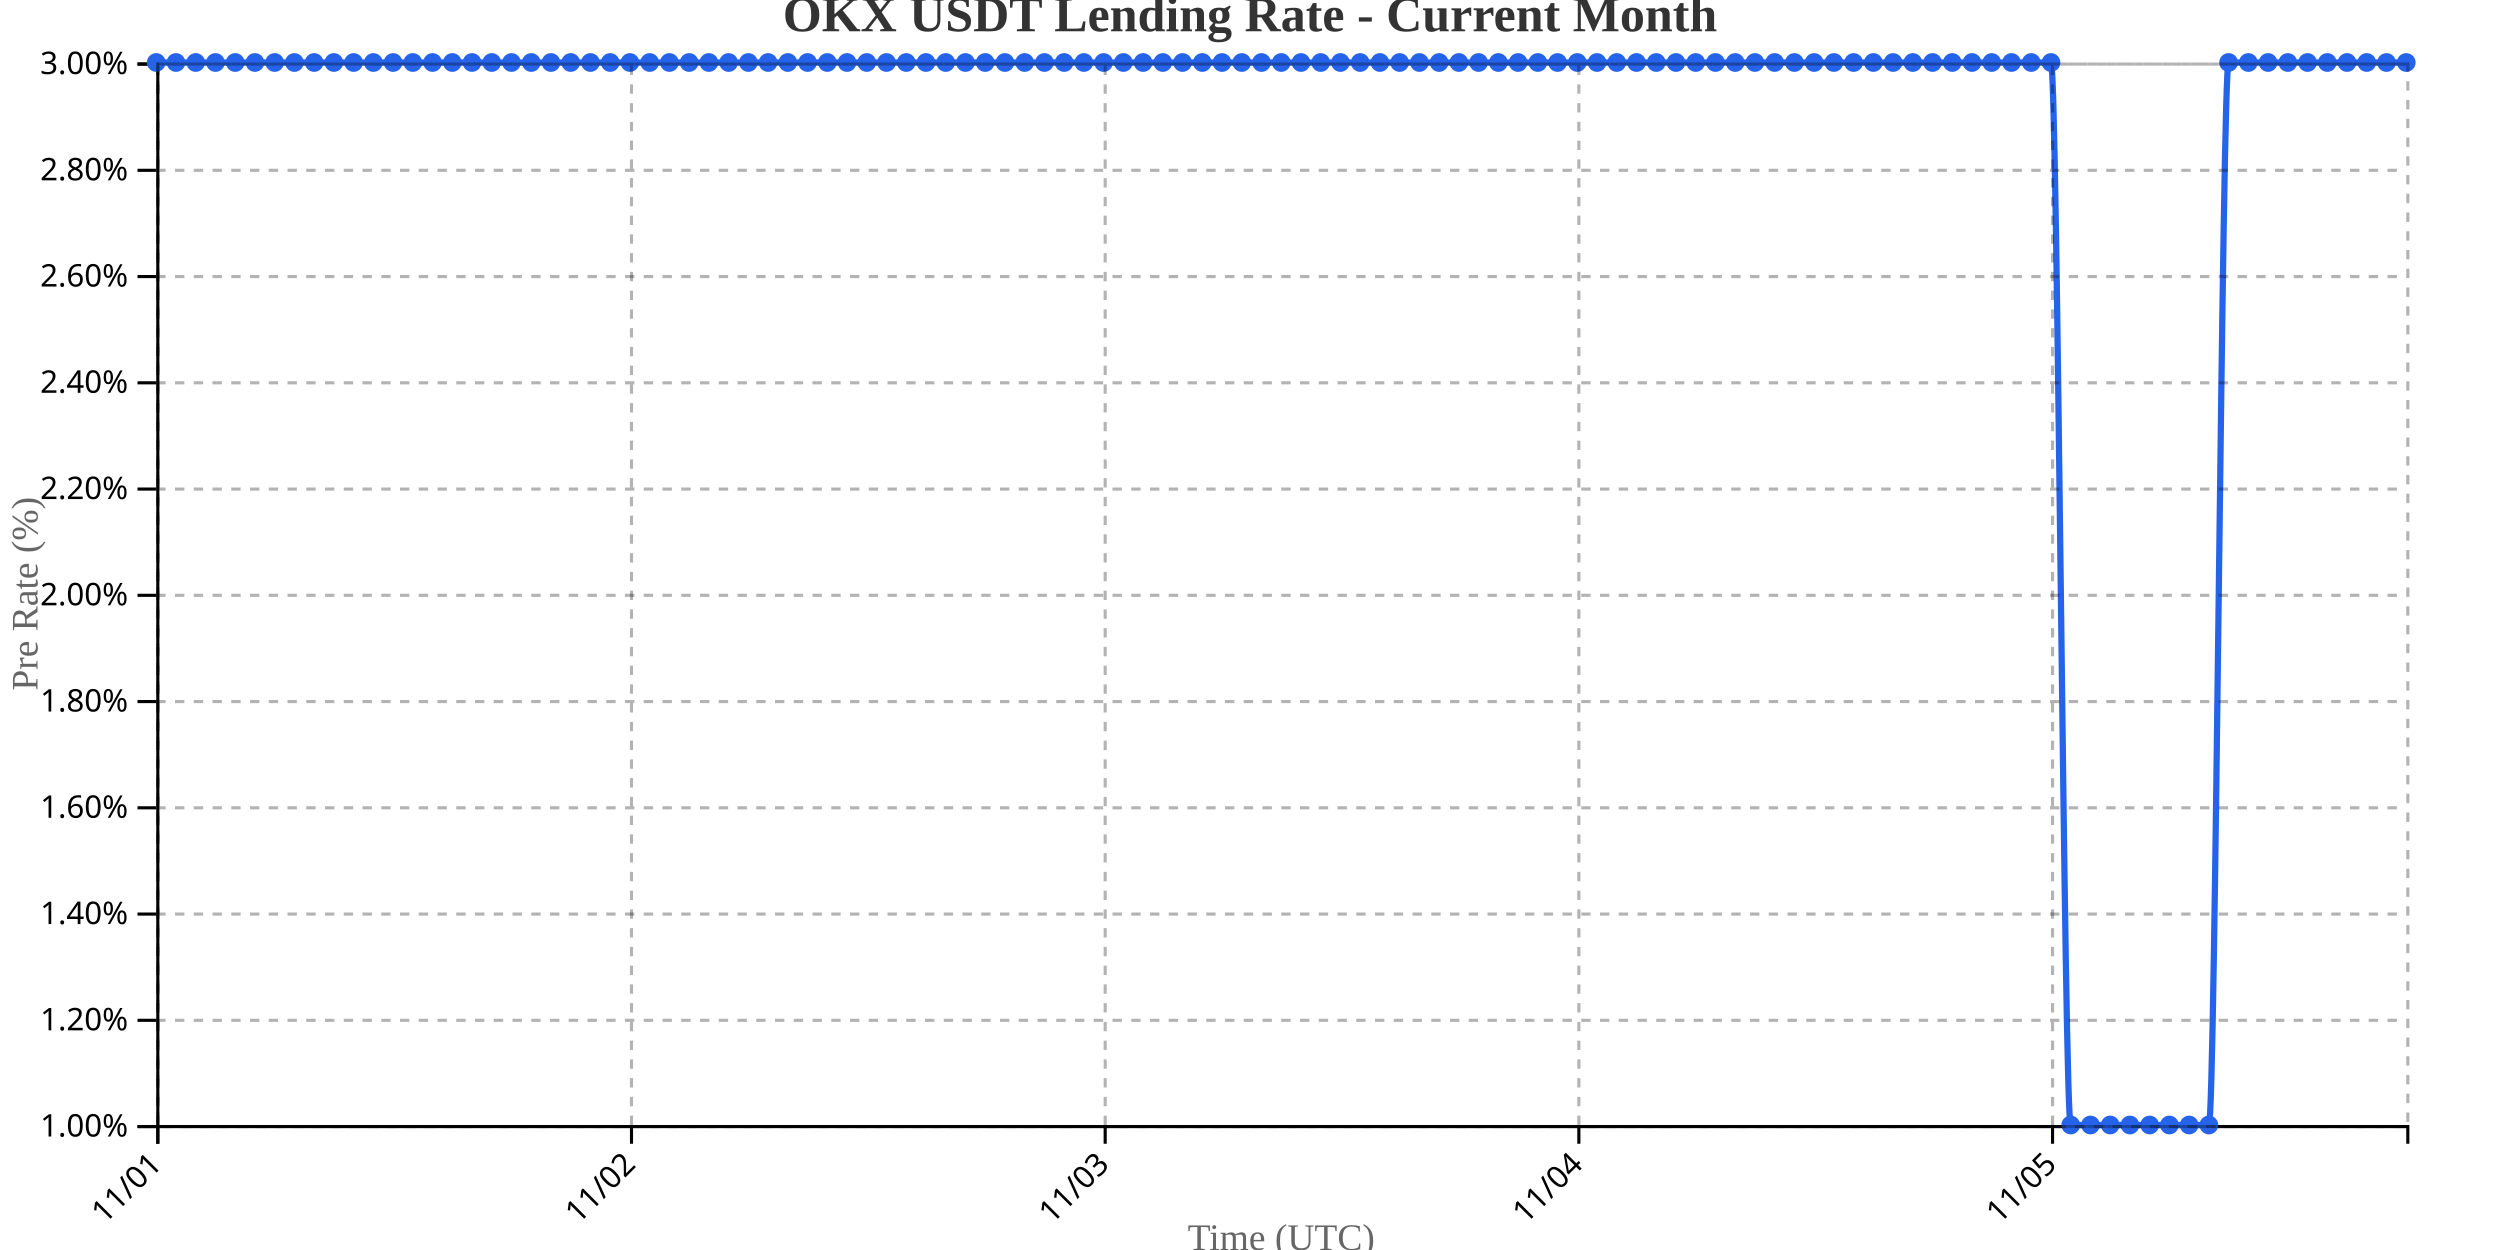
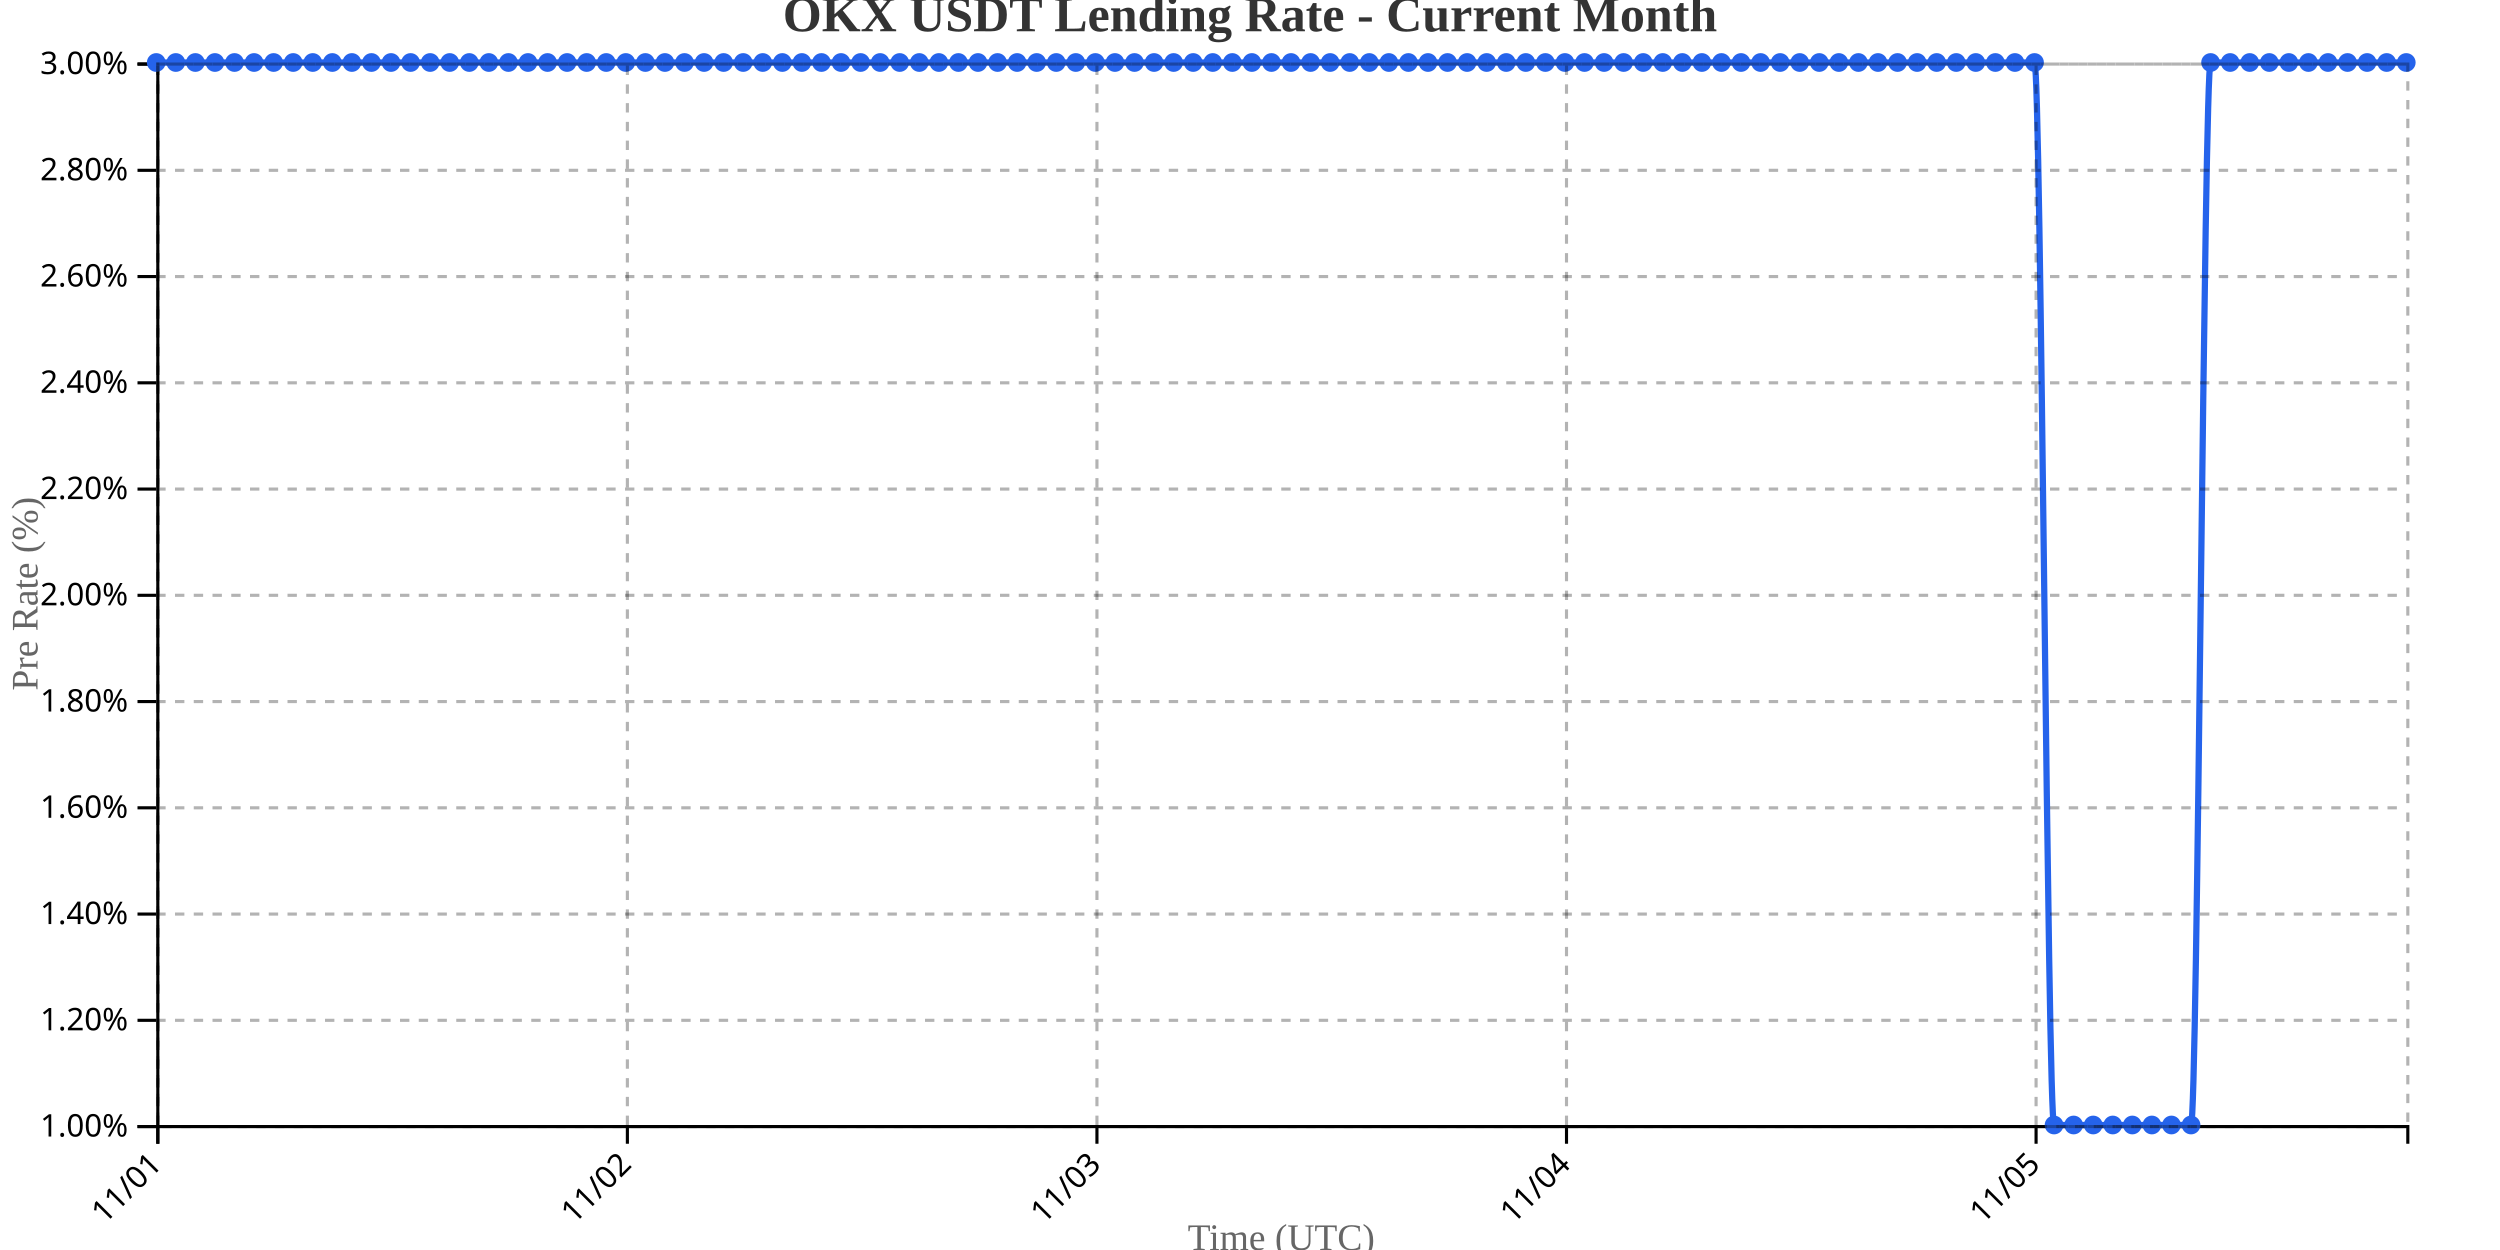
<svg xmlns="http://www.w3.org/2000/svg" width="800" height="400">
  <g transform="translate(50,20)">
    <g transform="translate(0,340)" fill="none" font-size="10" font-family="sans-serif" text-anchor="middle">
      <path class="domain" stroke="currentColor" d="M0.5,6V0.5H720.5V6" />
      <g class="tick" opacity="1" transform="translate(0.5,0)">
        <line stroke="currentColor" y2="6" />
        <text fill="currentColor" y="9" dy=".15em" style="text-anchor: end;" dx="-.8em" transform="rotate(-45)">11/01</text>
      </g>
-       <g class="tick" opacity="1" transform="translate(152.0789,0)">
+       <g class="tick" opacity="1" transform="translate(150.7609,0)">
        <line stroke="currentColor" y2="6" />
        <text fill="currentColor" y="9" dy=".15em" style="text-anchor: end;" dx="-.8em" transform="rotate(-45)">11/02</text>
      </g>
-       <g class="tick" opacity="1" transform="translate(303.6579,0)">
+       <g class="tick" opacity="1" transform="translate(301.0217,0)">
        <line stroke="currentColor" y2="6" />
        <text fill="currentColor" y="9" dy=".15em" style="text-anchor: end;" dx="-.8em" transform="rotate(-45)">11/03</text>
      </g>
-       <g class="tick" opacity="1" transform="translate(455.2368,0)">
+       <g class="tick" opacity="1" transform="translate(451.2826,0)">
        <line stroke="currentColor" y2="6" />
        <text fill="currentColor" y="9" dy=".15em" style="text-anchor: end;" dx="-.8em" transform="rotate(-45)">11/04</text>
      </g>
-       <g class="tick" opacity="1" transform="translate(606.8158,0)">
+       <g class="tick" opacity="1" transform="translate(601.5435,0)">
        <line stroke="currentColor" y2="6" />
        <text fill="currentColor" y="9" dy=".15em" style="text-anchor: end;" dx="-.8em" transform="rotate(-45)">11/05</text>
      </g>
    </g>
    <g fill="none" font-size="10" font-family="sans-serif" text-anchor="end">
      <path class="domain" stroke="currentColor" d="M-6,340.5H0.5V0.5H-6" />
      <g class="tick" opacity="1" transform="translate(0,340.5)">
        <line stroke="currentColor" x2="-6" />
        <text fill="currentColor" x="-9" dy="0.32em">1.00%</text>
      </g>
      <g class="tick" opacity="1" transform="translate(0,306.5)">
        <line stroke="currentColor" x2="-6" />
        <text fill="currentColor" x="-9" dy="0.32em">1.20%</text>
      </g>
      <g class="tick" opacity="1" transform="translate(0,272.5)">
        <line stroke="currentColor" x2="-6" />
        <text fill="currentColor" x="-9" dy="0.32em">1.40%</text>
      </g>
      <g class="tick" opacity="1" transform="translate(0,238.5)">
        <line stroke="currentColor" x2="-6" />
        <text fill="currentColor" x="-9" dy="0.32em">1.60%</text>
      </g>
      <g class="tick" opacity="1" transform="translate(0,204.5)">
        <line stroke="currentColor" x2="-6" />
        <text fill="currentColor" x="-9" dy="0.32em">1.80%</text>
      </g>
      <g class="tick" opacity="1" transform="translate(0,170.5)">
        <line stroke="currentColor" x2="-6" />
        <text fill="currentColor" x="-9" dy="0.32em">2.00%</text>
      </g>
      <g class="tick" opacity="1" transform="translate(0,136.5)">
        <line stroke="currentColor" x2="-6" />
        <text fill="currentColor" x="-9" dy="0.32em">2.20%</text>
      </g>
      <g class="tick" opacity="1" transform="translate(0,102.5)">
        <line stroke="currentColor" x2="-6" />
        <text fill="currentColor" x="-9" dy="0.32em">2.40%</text>
      </g>
      <g class="tick" opacity="1" transform="translate(0,68.5)">
        <line stroke="currentColor" x2="-6" />
        <text fill="currentColor" x="-9" dy="0.32em">2.60%</text>
      </g>
      <g class="tick" opacity="1" transform="translate(0,34.5)">
        <line stroke="currentColor" x2="-6" />
        <text fill="currentColor" x="-9" dy="0.32em">2.80%</text>
      </g>
      <g class="tick" opacity="1" transform="translate(0,0.5)">
        <line stroke="currentColor" x2="-6" />
        <text fill="currentColor" x="-9" dy="0.32em">3.00%</text>
      </g>
    </g>
    <text transform="rotate(-90)" y="-50" x="-170" dy="1em" style="text-anchor: middle; font-size: 12px; fill: #666;">Pre Rate (%)</text>
    <text transform="translate(360, 380)" style="text-anchor: middle; font-size: 12px; fill: #666;">Time (UTC)</text>
-     <path fill="none" stroke="#2563eb" stroke-width="2" d="M0,0C2.105,0,4.211,0,6.316,0C8.421,0,10.526,0,12.632,0C14.737,0,16.842,0,18.947,0C21.053,0,23.158,0,25.263,0C27.368,0,29.474,0,31.579,0C33.684,0,35.789,0,37.895,0C40,0,42.105,0,44.211,0C46.316,0,48.421,0,50.526,0C52.632,0,54.737,0,56.842,0C58.947,0,61.053,0,63.158,0C65.263,0,67.368,0,69.474,0C71.579,0,73.684,0,75.789,0C77.895,0,80,0,82.105,0C84.211,0,86.316,0,88.421,0C90.526,0,92.632,0,94.737,0C96.842,0,98.947,0,101.053,0C103.158,0,105.263,0,107.368,0C109.474,0,111.579,0,113.684,0C115.789,0,117.895,0,120,0C122.105,0,124.211,0,126.316,0C128.421,0,130.526,0,132.632,0C134.737,0,136.842,0,138.947,0C141.053,0,143.158,0,145.263,0C147.368,0,149.474,0,151.579,0C153.684,0,155.789,0,157.895,0C160,0,162.105,0,164.211,0C166.316,0,168.421,0,170.526,0C172.632,0,174.737,0,176.842,0C178.947,0,181.053,0,183.158,0C185.263,0,187.368,0,189.474,0C191.579,0,193.684,0,195.789,0C197.895,0,200,0,202.105,0C204.211,0,206.316,0,208.421,0C210.526,0,212.632,0,214.737,0C216.842,0,218.947,0,221.053,0C223.158,0,225.263,0,227.368,0C229.474,0,231.579,0,233.684,0C235.789,0,237.895,0,240,0C242.105,0,244.211,0,246.316,0C248.421,0,250.526,0,252.632,0C254.737,0,256.842,0,258.947,0C261.053,0,263.158,0,265.263,0C267.368,0,269.474,0,271.579,0C273.684,0,275.789,0,277.895,0C280,0,282.105,0,284.211,0C286.316,0,288.421,0,290.526,0C292.632,0,294.737,0,296.842,0C298.947,0,301.053,0,303.158,0C305.263,0,307.368,0,309.474,0C311.579,0,313.684,0,315.789,0C317.895,0,320,0,322.105,0C324.211,0,326.316,0,328.421,0C330.526,0,332.632,0,334.737,0C336.842,0,338.947,0,341.053,0C343.158,0,345.263,0,347.368,0C349.474,0,351.579,0,353.684,0C355.789,0,357.895,0,360,0C362.105,0,364.211,0,366.316,0C368.421,0,370.526,0,372.632,0C374.737,0,376.842,0,378.947,0C381.053,0,383.158,0,385.263,0C387.368,0,389.474,0,391.579,0C393.684,0,395.789,0,397.895,0C400,0,402.105,0,404.211,0C406.316,0,408.421,0,410.526,0C412.632,0,414.737,0,416.842,0C418.947,0,421.053,0,423.158,0C425.263,0,427.368,0,429.474,0C431.579,0,433.684,0,435.789,0C437.895,0,440,0,442.105,0C444.211,0,446.316,0,448.421,0C450.526,0,452.632,0,454.737,0C456.842,0,458.947,0,461.053,0C463.158,0,465.263,0,467.368,0C469.474,0,471.579,0,473.684,0C475.789,0,477.895,0,480,0C482.105,0,484.211,0,486.316,0C488.421,0,490.526,0,492.632,0C494.737,0,496.842,0,498.947,0C501.053,0,503.158,0,505.263,0C507.368,0,509.474,0,511.579,0C513.684,0,515.789,0,517.895,0C520,0,522.105,0,524.211,0C526.316,0,528.421,0,530.526,0C532.632,0,534.737,0,536.842,0C538.947,0,541.053,0,543.158,0C545.263,0,547.368,0,549.474,0C551.579,0,553.684,0,555.789,0C557.895,0,560,0,562.105,0C564.211,0,566.316,0,568.421,0C570.526,0,572.632,0,574.737,0C576.842,0,578.947,0,581.053,0C583.158,0,585.263,0,587.368,0C589.474,0,591.579,0,593.684,0C595.789,0,597.895,0,600,0C602.105,0,604.211,0,606.316,0C608.421,0,610.526,340,612.632,340C614.737,340,616.842,340,618.947,340C621.053,340,623.158,340,625.263,340C627.368,340,629.474,340,631.579,340C633.684,340,635.789,340,637.895,340C640,340,642.105,340,644.211,340C646.316,340,648.421,340,650.526,340C652.632,340,654.737,340,656.842,340C658.947,340,661.053,0,663.158,0C665.263,0,667.368,0,669.474,0C671.579,0,673.684,0,675.789,0C677.895,0,680,0,682.105,0C684.211,0,686.316,0,688.421,0C690.526,0,692.632,0,694.737,0C696.842,0,698.947,0,701.053,0C703.158,0,705.263,0,707.368,0C709.474,0,711.579,0,713.684,0C715.789,0,717.895,0,720,0" />
+     <path fill="none" stroke="#2563eb" stroke-width="2" d="M0,0C2.087,0,4.174,0,6.261,0C8.348,0,10.435,0,12.522,0C14.609,0,16.696,0,18.783,0C20.87,0,22.957,0,25.043,0C27.13,0,29.217,0,31.304,0C33.391,0,35.478,0,37.565,0C39.652,0,41.739,0,43.826,0C45.913,0,48,0,50.087,0C52.174,0,54.261,0,56.348,0C58.435,0,60.522,0,62.609,0C64.696,0,66.783,0,68.87,0C70.957,0,73.043,0,75.13,0C77.217,0,79.304,0,81.391,0C83.478,0,85.565,0,87.652,0C89.739,0,91.826,0,93.913,0C96,0,98.087,0,100.174,0C102.261,0,104.348,0,106.435,0C108.522,0,110.609,0,112.696,0C114.783,0,116.87,0,118.957,0C121.043,0,123.13,0,125.217,0C127.304,0,129.391,0,131.478,0C133.565,0,135.652,0,137.739,0C139.826,0,141.913,0,144,0C146.087,0,148.174,0,150.261,0C152.348,0,154.435,0,156.522,0C158.609,0,160.696,0,162.783,0C164.87,0,166.957,0,169.043,0C171.13,0,173.217,0,175.304,0C177.391,0,179.478,0,181.565,0C183.652,0,185.739,0,187.826,0C189.913,0,192,0,194.087,0C196.174,0,198.261,0,200.348,0C202.435,0,204.522,0,206.609,0C208.696,0,210.783,0,212.87,0C214.957,0,217.043,0,219.13,0C221.217,0,223.304,0,225.391,0C227.478,0,229.565,0,231.652,0C233.739,0,235.826,0,237.913,0C240,0,242.087,0,244.174,0C246.261,0,248.348,0,250.435,0C252.522,0,254.609,0,256.696,0C258.783,0,260.87,0,262.957,0C265.043,0,267.13,0,269.217,0C271.304,0,273.391,0,275.478,0C277.565,0,279.652,0,281.739,0C283.826,0,285.913,0,288,0C290.087,0,292.174,0,294.261,0C296.348,0,298.435,0,300.522,0C302.609,0,304.696,0,306.783,0C308.87,0,310.957,0,313.043,0C315.13,0,317.217,0,319.304,0C321.391,0,323.478,0,325.565,0C327.652,0,329.739,0,331.826,0C333.913,0,336,0,338.087,0C340.174,0,342.261,0,344.348,0C346.435,0,348.522,0,350.609,0C352.696,0,354.783,0,356.87,0C358.957,0,361.043,0,363.13,0C365.217,0,367.304,0,369.391,0C371.478,0,373.565,0,375.652,0C377.739,0,379.826,0,381.913,0C384,0,386.087,0,388.174,0C390.261,0,392.348,0,394.435,0C396.522,0,398.609,0,400.696,0C402.783,0,404.87,0,406.957,0C409.043,0,411.13,0,413.217,0C415.304,0,417.391,0,419.478,0C421.565,0,423.652,0,425.739,0C427.826,0,429.913,0,432,0C434.087,0,436.174,0,438.261,0C440.348,0,442.435,0,444.522,0C446.609,0,448.696,0,450.783,0C452.87,0,454.957,0,457.043,0C459.13,0,461.217,0,463.304,0C465.391,0,467.478,0,469.565,0C471.652,0,473.739,0,475.826,0C477.913,0,480,0,482.087,0C484.174,0,486.261,0,488.348,0C490.435,0,492.522,0,494.609,0C496.696,0,498.783,0,500.87,0C502.957,0,505.043,0,507.13,0C509.217,0,511.304,0,513.391,0C515.478,0,517.565,0,519.652,0C521.739,0,523.826,0,525.913,0C528,0,530.087,0,532.174,0C534.261,0,536.348,0,538.435,0C540.522,0,542.609,0,544.696,0C546.783,0,548.87,0,550.957,0C553.043,0,555.13,0,557.217,0C559.304,0,561.391,0,563.478,0C565.565,0,567.652,0,569.739,0C571.826,0,573.913,0,576,0C578.087,0,580.174,0,582.261,0C584.348,0,586.435,0,588.522,0C590.609,0,592.696,0,594.783,0C596.87,0,598.957,0,601.043,0C603.13,0,605.217,340,607.304,340C609.391,340,611.478,340,613.565,340C615.652,340,617.739,340,619.826,340C621.913,340,624,340,626.087,340C628.174,340,630.261,340,632.348,340C634.435,340,636.522,340,638.609,340C640.696,340,642.783,340,644.87,340C646.957,340,649.043,340,651.13,340C653.217,340,655.304,0,657.391,0C659.478,0,661.565,0,663.652,0C665.739,0,667.826,0,669.913,0C672,0,674.087,0,676.174,0C678.261,0,680.348,0,682.435,0C684.522,0,686.609,0,688.696,0C690.783,0,692.87,0,694.957,0C697.043,0,699.13,0,701.217,0C703.304,0,705.391,0,707.478,0C709.565,0,711.652,0,713.739,0C715.826,0,717.913,0,720,0" />
    <circle class="dot" cx="0" cy="0" r="3" fill="#2563eb" />
-     <circle class="dot" cx="6.316" cy="0" r="3" fill="#2563eb" />
-     <circle class="dot" cx="12.632" cy="0" r="3" fill="#2563eb" />
-     <circle class="dot" cx="18.947" cy="0" r="3" fill="#2563eb" />
-     <circle class="dot" cx="25.263" cy="0" r="3" fill="#2563eb" />
-     <circle class="dot" cx="31.579" cy="0" r="3" fill="#2563eb" />
-     <circle class="dot" cx="37.895" cy="0" r="3" fill="#2563eb" />
-     <circle class="dot" cx="44.211" cy="0" r="3" fill="#2563eb" />
-     <circle class="dot" cx="50.526" cy="0" r="3" fill="#2563eb" />
-     <circle class="dot" cx="56.842" cy="0" r="3" fill="#2563eb" />
-     <circle class="dot" cx="63.158" cy="0" r="3" fill="#2563eb" />
-     <circle class="dot" cx="69.474" cy="0" r="3" fill="#2563eb" />
-     <circle class="dot" cx="75.789" cy="0" r="3" fill="#2563eb" />
-     <circle class="dot" cx="82.105" cy="0" r="3" fill="#2563eb" />
-     <circle class="dot" cx="88.421" cy="0" r="3" fill="#2563eb" />
-     <circle class="dot" cx="94.737" cy="0" r="3" fill="#2563eb" />
-     <circle class="dot" cx="101.053" cy="0" r="3" fill="#2563eb" />
-     <circle class="dot" cx="107.368" cy="0" r="3" fill="#2563eb" />
-     <circle class="dot" cx="113.684" cy="0" r="3" fill="#2563eb" />
-     <circle class="dot" cx="120" cy="0" r="3" fill="#2563eb" />
-     <circle class="dot" cx="126.316" cy="0" r="3" fill="#2563eb" />
-     <circle class="dot" cx="132.632" cy="0" r="3" fill="#2563eb" />
-     <circle class="dot" cx="138.947" cy="0" r="3" fill="#2563eb" />
-     <circle class="dot" cx="145.263" cy="0" r="3" fill="#2563eb" />
-     <circle class="dot" cx="151.579" cy="0" r="3" fill="#2563eb" />
-     <circle class="dot" cx="157.895" cy="0" r="3" fill="#2563eb" />
-     <circle class="dot" cx="164.211" cy="0" r="3" fill="#2563eb" />
-     <circle class="dot" cx="170.526" cy="0" r="3" fill="#2563eb" />
-     <circle class="dot" cx="176.842" cy="0" r="3" fill="#2563eb" />
-     <circle class="dot" cx="183.158" cy="0" r="3" fill="#2563eb" />
-     <circle class="dot" cx="189.474" cy="0" r="3" fill="#2563eb" />
-     <circle class="dot" cx="195.789" cy="0" r="3" fill="#2563eb" />
-     <circle class="dot" cx="202.105" cy="0" r="3" fill="#2563eb" />
-     <circle class="dot" cx="208.421" cy="0" r="3" fill="#2563eb" />
-     <circle class="dot" cx="214.737" cy="0" r="3" fill="#2563eb" />
-     <circle class="dot" cx="221.053" cy="0" r="3" fill="#2563eb" />
-     <circle class="dot" cx="227.368" cy="0" r="3" fill="#2563eb" />
-     <circle class="dot" cx="233.684" cy="0" r="3" fill="#2563eb" />
-     <circle class="dot" cx="240" cy="0" r="3" fill="#2563eb" />
-     <circle class="dot" cx="246.316" cy="0" r="3" fill="#2563eb" />
-     <circle class="dot" cx="252.632" cy="0" r="3" fill="#2563eb" />
-     <circle class="dot" cx="258.947" cy="0" r="3" fill="#2563eb" />
-     <circle class="dot" cx="265.263" cy="0" r="3" fill="#2563eb" />
-     <circle class="dot" cx="271.579" cy="0" r="3" fill="#2563eb" />
-     <circle class="dot" cx="277.895" cy="0" r="3" fill="#2563eb" />
-     <circle class="dot" cx="284.211" cy="0" r="3" fill="#2563eb" />
-     <circle class="dot" cx="290.526" cy="0" r="3" fill="#2563eb" />
-     <circle class="dot" cx="296.842" cy="0" r="3" fill="#2563eb" />
-     <circle class="dot" cx="303.158" cy="0" r="3" fill="#2563eb" />
-     <circle class="dot" cx="309.474" cy="0" r="3" fill="#2563eb" />
-     <circle class="dot" cx="315.789" cy="0" r="3" fill="#2563eb" />
-     <circle class="dot" cx="322.105" cy="0" r="3" fill="#2563eb" />
-     <circle class="dot" cx="328.421" cy="0" r="3" fill="#2563eb" />
-     <circle class="dot" cx="334.737" cy="0" r="3" fill="#2563eb" />
-     <circle class="dot" cx="341.053" cy="0" r="3" fill="#2563eb" />
-     <circle class="dot" cx="347.368" cy="0" r="3" fill="#2563eb" />
-     <circle class="dot" cx="353.684" cy="0" r="3" fill="#2563eb" />
-     <circle class="dot" cx="360" cy="0" r="3" fill="#2563eb" />
-     <circle class="dot" cx="366.316" cy="0" r="3" fill="#2563eb" />
-     <circle class="dot" cx="372.632" cy="0" r="3" fill="#2563eb" />
-     <circle class="dot" cx="378.947" cy="0" r="3" fill="#2563eb" />
-     <circle class="dot" cx="385.263" cy="0" r="3" fill="#2563eb" />
-     <circle class="dot" cx="391.579" cy="0" r="3" fill="#2563eb" />
-     <circle class="dot" cx="397.895" cy="0" r="3" fill="#2563eb" />
-     <circle class="dot" cx="404.211" cy="0" r="3" fill="#2563eb" />
-     <circle class="dot" cx="410.526" cy="0" r="3" fill="#2563eb" />
-     <circle class="dot" cx="416.842" cy="0" r="3" fill="#2563eb" />
-     <circle class="dot" cx="423.158" cy="0" r="3" fill="#2563eb" />
-     <circle class="dot" cx="429.474" cy="0" r="3" fill="#2563eb" />
-     <circle class="dot" cx="435.789" cy="0" r="3" fill="#2563eb" />
-     <circle class="dot" cx="442.105" cy="0" r="3" fill="#2563eb" />
-     <circle class="dot" cx="448.421" cy="0" r="3" fill="#2563eb" />
-     <circle class="dot" cx="454.737" cy="0" r="3" fill="#2563eb" />
-     <circle class="dot" cx="461.053" cy="0" r="3" fill="#2563eb" />
-     <circle class="dot" cx="467.368" cy="0" r="3" fill="#2563eb" />
-     <circle class="dot" cx="473.684" cy="0" r="3" fill="#2563eb" />
-     <circle class="dot" cx="480" cy="0" r="3" fill="#2563eb" />
-     <circle class="dot" cx="486.316" cy="0" r="3" fill="#2563eb" />
-     <circle class="dot" cx="492.632" cy="0" r="3" fill="#2563eb" />
-     <circle class="dot" cx="498.947" cy="0" r="3" fill="#2563eb" />
-     <circle class="dot" cx="505.263" cy="0" r="3" fill="#2563eb" />
-     <circle class="dot" cx="511.579" cy="0" r="3" fill="#2563eb" />
-     <circle class="dot" cx="517.895" cy="0" r="3" fill="#2563eb" />
-     <circle class="dot" cx="524.211" cy="0" r="3" fill="#2563eb" />
-     <circle class="dot" cx="530.526" cy="0" r="3" fill="#2563eb" />
-     <circle class="dot" cx="536.842" cy="0" r="3" fill="#2563eb" />
-     <circle class="dot" cx="543.158" cy="0" r="3" fill="#2563eb" />
-     <circle class="dot" cx="549.474" cy="0" r="3" fill="#2563eb" />
-     <circle class="dot" cx="555.789" cy="0" r="3" fill="#2563eb" />
-     <circle class="dot" cx="562.105" cy="0" r="3" fill="#2563eb" />
-     <circle class="dot" cx="568.421" cy="0" r="3" fill="#2563eb" />
-     <circle class="dot" cx="574.737" cy="0" r="3" fill="#2563eb" />
-     <circle class="dot" cx="581.053" cy="0" r="3" fill="#2563eb" />
-     <circle class="dot" cx="587.368" cy="0" r="3" fill="#2563eb" />
-     <circle class="dot" cx="593.684" cy="0" r="3" fill="#2563eb" />
-     <circle class="dot" cx="600" cy="0" r="3" fill="#2563eb" />
-     <circle class="dot" cx="606.316" cy="0" r="3" fill="#2563eb" />
-     <circle class="dot" cx="612.632" cy="340" r="3" fill="#2563eb" />
-     <circle class="dot" cx="618.947" cy="340" r="3" fill="#2563eb" />
-     <circle class="dot" cx="625.263" cy="340" r="3" fill="#2563eb" />
-     <circle class="dot" cx="631.579" cy="340" r="3" fill="#2563eb" />
-     <circle class="dot" cx="637.895" cy="340" r="3" fill="#2563eb" />
-     <circle class="dot" cx="644.211" cy="340" r="3" fill="#2563eb" />
-     <circle class="dot" cx="650.526" cy="340" r="3" fill="#2563eb" />
-     <circle class="dot" cx="656.842" cy="340" r="3" fill="#2563eb" />
-     <circle class="dot" cx="663.158" cy="0" r="3" fill="#2563eb" />
-     <circle class="dot" cx="669.474" cy="0" r="3" fill="#2563eb" />
-     <circle class="dot" cx="675.789" cy="0" r="3" fill="#2563eb" />
-     <circle class="dot" cx="682.105" cy="0" r="3" fill="#2563eb" />
-     <circle class="dot" cx="688.421" cy="0" r="3" fill="#2563eb" />
-     <circle class="dot" cx="694.737" cy="0" r="3" fill="#2563eb" />
-     <circle class="dot" cx="701.053" cy="0" r="3" fill="#2563eb" />
-     <circle class="dot" cx="707.368" cy="0" r="3" fill="#2563eb" />
-     <circle class="dot" cx="713.684" cy="0" r="3" fill="#2563eb" />
+     <circle class="dot" cx="6.261" cy="0" r="3" fill="#2563eb" />
+     <circle class="dot" cx="12.522" cy="0" r="3" fill="#2563eb" />
+     <circle class="dot" cx="18.783" cy="0" r="3" fill="#2563eb" />
+     <circle class="dot" cx="25.043" cy="0" r="3" fill="#2563eb" />
+     <circle class="dot" cx="31.304" cy="0" r="3" fill="#2563eb" />
+     <circle class="dot" cx="37.565" cy="0" r="3" fill="#2563eb" />
+     <circle class="dot" cx="43.826" cy="0" r="3" fill="#2563eb" />
+     <circle class="dot" cx="50.087" cy="0" r="3" fill="#2563eb" />
+     <circle class="dot" cx="56.348" cy="0" r="3" fill="#2563eb" />
+     <circle class="dot" cx="62.609" cy="0" r="3" fill="#2563eb" />
+     <circle class="dot" cx="68.87" cy="0" r="3" fill="#2563eb" />
+     <circle class="dot" cx="75.13" cy="0" r="3" fill="#2563eb" />
+     <circle class="dot" cx="81.391" cy="0" r="3" fill="#2563eb" />
+     <circle class="dot" cx="87.652" cy="0" r="3" fill="#2563eb" />
+     <circle class="dot" cx="93.913" cy="0" r="3" fill="#2563eb" />
+     <circle class="dot" cx="100.174" cy="0" r="3" fill="#2563eb" />
+     <circle class="dot" cx="106.435" cy="0" r="3" fill="#2563eb" />
+     <circle class="dot" cx="112.696" cy="0" r="3" fill="#2563eb" />
+     <circle class="dot" cx="118.957" cy="0" r="3" fill="#2563eb" />
+     <circle class="dot" cx="125.217" cy="0" r="3" fill="#2563eb" />
+     <circle class="dot" cx="131.478" cy="0" r="3" fill="#2563eb" />
+     <circle class="dot" cx="137.739" cy="0" r="3" fill="#2563eb" />
+     <circle class="dot" cx="144" cy="0" r="3" fill="#2563eb" />
+     <circle class="dot" cx="150.261" cy="0" r="3" fill="#2563eb" />
+     <circle class="dot" cx="156.522" cy="0" r="3" fill="#2563eb" />
+     <circle class="dot" cx="162.783" cy="0" r="3" fill="#2563eb" />
+     <circle class="dot" cx="169.043" cy="0" r="3" fill="#2563eb" />
+     <circle class="dot" cx="175.304" cy="0" r="3" fill="#2563eb" />
+     <circle class="dot" cx="181.565" cy="0" r="3" fill="#2563eb" />
+     <circle class="dot" cx="187.826" cy="0" r="3" fill="#2563eb" />
+     <circle class="dot" cx="194.087" cy="0" r="3" fill="#2563eb" />
+     <circle class="dot" cx="200.348" cy="0" r="3" fill="#2563eb" />
+     <circle class="dot" cx="206.609" cy="0" r="3" fill="#2563eb" />
+     <circle class="dot" cx="212.87" cy="0" r="3" fill="#2563eb" />
+     <circle class="dot" cx="219.13" cy="0" r="3" fill="#2563eb" />
+     <circle class="dot" cx="225.391" cy="0" r="3" fill="#2563eb" />
+     <circle class="dot" cx="231.652" cy="0" r="3" fill="#2563eb" />
+     <circle class="dot" cx="237.913" cy="0" r="3" fill="#2563eb" />
+     <circle class="dot" cx="244.174" cy="0" r="3" fill="#2563eb" />
+     <circle class="dot" cx="250.435" cy="0" r="3" fill="#2563eb" />
+     <circle class="dot" cx="256.696" cy="0" r="3" fill="#2563eb" />
+     <circle class="dot" cx="262.957" cy="0" r="3" fill="#2563eb" />
+     <circle class="dot" cx="269.217" cy="0" r="3" fill="#2563eb" />
+     <circle class="dot" cx="275.478" cy="0" r="3" fill="#2563eb" />
+     <circle class="dot" cx="281.739" cy="0" r="3" fill="#2563eb" />
+     <circle class="dot" cx="288" cy="0" r="3" fill="#2563eb" />
+     <circle class="dot" cx="294.261" cy="0" r="3" fill="#2563eb" />
+     <circle class="dot" cx="300.522" cy="0" r="3" fill="#2563eb" />
+     <circle class="dot" cx="306.783" cy="0" r="3" fill="#2563eb" />
+     <circle class="dot" cx="313.043" cy="0" r="3" fill="#2563eb" />
+     <circle class="dot" cx="319.304" cy="0" r="3" fill="#2563eb" />
+     <circle class="dot" cx="325.565" cy="0" r="3" fill="#2563eb" />
+     <circle class="dot" cx="331.826" cy="0" r="3" fill="#2563eb" />
+     <circle class="dot" cx="338.087" cy="0" r="3" fill="#2563eb" />
+     <circle class="dot" cx="344.348" cy="0" r="3" fill="#2563eb" />
+     <circle class="dot" cx="350.609" cy="0" r="3" fill="#2563eb" />
+     <circle class="dot" cx="356.87" cy="0" r="3" fill="#2563eb" />
+     <circle class="dot" cx="363.13" cy="0" r="3" fill="#2563eb" />
+     <circle class="dot" cx="369.391" cy="0" r="3" fill="#2563eb" />
+     <circle class="dot" cx="375.652" cy="0" r="3" fill="#2563eb" />
+     <circle class="dot" cx="381.913" cy="0" r="3" fill="#2563eb" />
+     <circle class="dot" cx="388.174" cy="0" r="3" fill="#2563eb" />
+     <circle class="dot" cx="394.435" cy="0" r="3" fill="#2563eb" />
+     <circle class="dot" cx="400.696" cy="0" r="3" fill="#2563eb" />
+     <circle class="dot" cx="406.957" cy="0" r="3" fill="#2563eb" />
+     <circle class="dot" cx="413.217" cy="0" r="3" fill="#2563eb" />
+     <circle class="dot" cx="419.478" cy="0" r="3" fill="#2563eb" />
+     <circle class="dot" cx="425.739" cy="0" r="3" fill="#2563eb" />
+     <circle class="dot" cx="432" cy="0" r="3" fill="#2563eb" />
+     <circle class="dot" cx="438.261" cy="0" r="3" fill="#2563eb" />
+     <circle class="dot" cx="444.522" cy="0" r="3" fill="#2563eb" />
+     <circle class="dot" cx="450.783" cy="0" r="3" fill="#2563eb" />
+     <circle class="dot" cx="457.043" cy="0" r="3" fill="#2563eb" />
+     <circle class="dot" cx="463.304" cy="0" r="3" fill="#2563eb" />
+     <circle class="dot" cx="469.565" cy="0" r="3" fill="#2563eb" />
+     <circle class="dot" cx="475.826" cy="0" r="3" fill="#2563eb" />
+     <circle class="dot" cx="482.087" cy="0" r="3" fill="#2563eb" />
+     <circle class="dot" cx="488.348" cy="0" r="3" fill="#2563eb" />
+     <circle class="dot" cx="494.609" cy="0" r="3" fill="#2563eb" />
+     <circle class="dot" cx="500.87" cy="0" r="3" fill="#2563eb" />
+     <circle class="dot" cx="507.13" cy="0" r="3" fill="#2563eb" />
+     <circle class="dot" cx="513.391" cy="0" r="3" fill="#2563eb" />
+     <circle class="dot" cx="519.652" cy="0" r="3" fill="#2563eb" />
+     <circle class="dot" cx="525.913" cy="0" r="3" fill="#2563eb" />
+     <circle class="dot" cx="532.174" cy="0" r="3" fill="#2563eb" />
+     <circle class="dot" cx="538.435" cy="0" r="3" fill="#2563eb" />
+     <circle class="dot" cx="544.696" cy="0" r="3" fill="#2563eb" />
+     <circle class="dot" cx="550.957" cy="0" r="3" fill="#2563eb" />
+     <circle class="dot" cx="557.217" cy="0" r="3" fill="#2563eb" />
+     <circle class="dot" cx="563.478" cy="0" r="3" fill="#2563eb" />
+     <circle class="dot" cx="569.739" cy="0" r="3" fill="#2563eb" />
+     <circle class="dot" cx="576" cy="0" r="3" fill="#2563eb" />
+     <circle class="dot" cx="582.261" cy="0" r="3" fill="#2563eb" />
+     <circle class="dot" cx="588.522" cy="0" r="3" fill="#2563eb" />
+     <circle class="dot" cx="594.783" cy="0" r="3" fill="#2563eb" />
+     <circle class="dot" cx="601.043" cy="0" r="3" fill="#2563eb" />
+     <circle class="dot" cx="607.304" cy="340" r="3" fill="#2563eb" />
+     <circle class="dot" cx="613.565" cy="340" r="3" fill="#2563eb" />
+     <circle class="dot" cx="619.826" cy="340" r="3" fill="#2563eb" />
+     <circle class="dot" cx="626.087" cy="340" r="3" fill="#2563eb" />
+     <circle class="dot" cx="632.348" cy="340" r="3" fill="#2563eb" />
+     <circle class="dot" cx="638.609" cy="340" r="3" fill="#2563eb" />
+     <circle class="dot" cx="644.87" cy="340" r="3" fill="#2563eb" />
+     <circle class="dot" cx="651.13" cy="340" r="3" fill="#2563eb" />
+     <circle class="dot" cx="657.391" cy="0" r="3" fill="#2563eb" />
+     <circle class="dot" cx="663.652" cy="0" r="3" fill="#2563eb" />
+     <circle class="dot" cx="669.913" cy="0" r="3" fill="#2563eb" />
+     <circle class="dot" cx="676.174" cy="0" r="3" fill="#2563eb" />
+     <circle class="dot" cx="682.435" cy="0" r="3" fill="#2563eb" />
+     <circle class="dot" cx="688.696" cy="0" r="3" fill="#2563eb" />
+     <circle class="dot" cx="694.957" cy="0" r="3" fill="#2563eb" />
+     <circle class="dot" cx="701.217" cy="0" r="3" fill="#2563eb" />
+     <circle class="dot" cx="707.478" cy="0" r="3" fill="#2563eb" />
+     <circle class="dot" cx="713.739" cy="0" r="3" fill="#2563eb" />
    <circle class="dot" cx="720" cy="0" r="3" fill="#2563eb" />
    <g class="grid" transform="translate(0,340)" fill="none" font-size="10" font-family="sans-serif" text-anchor="middle" style="stroke-dasharray: 3,3; opacity: 0.3;">
      <path class="domain" stroke="currentColor" d="M0.5,-340V0.5H720.5V-340" />
      <g class="tick" opacity="1" transform="translate(0.5,0)">
        <line stroke="currentColor" y2="-340" />
        <text fill="currentColor" y="3" dy="0.71em" />
      </g>
-       <g class="tick" opacity="1" transform="translate(152.0789,0)">
-         <line stroke="currentColor" y2="-340" />
-         <text fill="currentColor" y="3" dy="0.71em" />
-       </g>
-       <g class="tick" opacity="1" transform="translate(303.6579,0)">
-         <line stroke="currentColor" y2="-340" />
-         <text fill="currentColor" y="3" dy="0.71em" />
-       </g>
-       <g class="tick" opacity="1" transform="translate(455.2368,0)">
-         <line stroke="currentColor" y2="-340" />
-         <text fill="currentColor" y="3" dy="0.71em" />
-       </g>
-       <g class="tick" opacity="1" transform="translate(606.8158,0)">
+       <g class="tick" opacity="1" transform="translate(150.7609,0)">
+         <line stroke="currentColor" y2="-340" />
+         <text fill="currentColor" y="3" dy="0.71em" />
+       </g>
+       <g class="tick" opacity="1" transform="translate(301.0217,0)">
+         <line stroke="currentColor" y2="-340" />
+         <text fill="currentColor" y="3" dy="0.71em" />
+       </g>
+       <g class="tick" opacity="1" transform="translate(451.2826,0)">
+         <line stroke="currentColor" y2="-340" />
+         <text fill="currentColor" y="3" dy="0.71em" />
+       </g>
+       <g class="tick" opacity="1" transform="translate(601.5435,0)">
        <line stroke="currentColor" y2="-340" />
        <text fill="currentColor" y="3" dy="0.71em" />
      </g>
    </g>
    <g class="grid" fill="none" font-size="10" font-family="sans-serif" text-anchor="end" style="stroke-dasharray: 3,3; opacity: 0.3;">
      <path class="domain" stroke="currentColor" d="M720,340.5H0.5V0.5H720" />
      <g class="tick" opacity="1" transform="translate(0,340.5)">
        <line stroke="currentColor" x2="720" />
        <text fill="currentColor" x="-3" dy="0.32em" />
      </g>
      <g class="tick" opacity="1" transform="translate(0,306.5)">
        <line stroke="currentColor" x2="720" />
        <text fill="currentColor" x="-3" dy="0.32em" />
      </g>
      <g class="tick" opacity="1" transform="translate(0,272.5)">
        <line stroke="currentColor" x2="720" />
        <text fill="currentColor" x="-3" dy="0.32em" />
      </g>
      <g class="tick" opacity="1" transform="translate(0,238.5)">
        <line stroke="currentColor" x2="720" />
        <text fill="currentColor" x="-3" dy="0.32em" />
      </g>
      <g class="tick" opacity="1" transform="translate(0,204.5)">
        <line stroke="currentColor" x2="720" />
        <text fill="currentColor" x="-3" dy="0.32em" />
      </g>
      <g class="tick" opacity="1" transform="translate(0,170.5)">
        <line stroke="currentColor" x2="720" />
        <text fill="currentColor" x="-3" dy="0.32em" />
      </g>
      <g class="tick" opacity="1" transform="translate(0,136.5)">
        <line stroke="currentColor" x2="720" />
        <text fill="currentColor" x="-3" dy="0.32em" />
      </g>
      <g class="tick" opacity="1" transform="translate(0,102.5)">
        <line stroke="currentColor" x2="720" />
        <text fill="currentColor" x="-3" dy="0.32em" />
      </g>
      <g class="tick" opacity="1" transform="translate(0,68.5)">
        <line stroke="currentColor" x2="720" />
        <text fill="currentColor" x="-3" dy="0.32em" />
      </g>
      <g class="tick" opacity="1" transform="translate(0,34.5)">
        <line stroke="currentColor" x2="720" />
        <text fill="currentColor" x="-3" dy="0.32em" />
      </g>
      <g class="tick" opacity="1" transform="translate(0,0.5)">
        <line stroke="currentColor" x2="720" />
        <text fill="currentColor" x="-3" dy="0.32em" />
      </g>
    </g>
  </g>
  <text x="400" y="10" text-anchor="middle" style="font-size: 16px; font-weight: bold; fill: #333;">OKX USDT Lending Rate - Current Month</text>
</svg>
